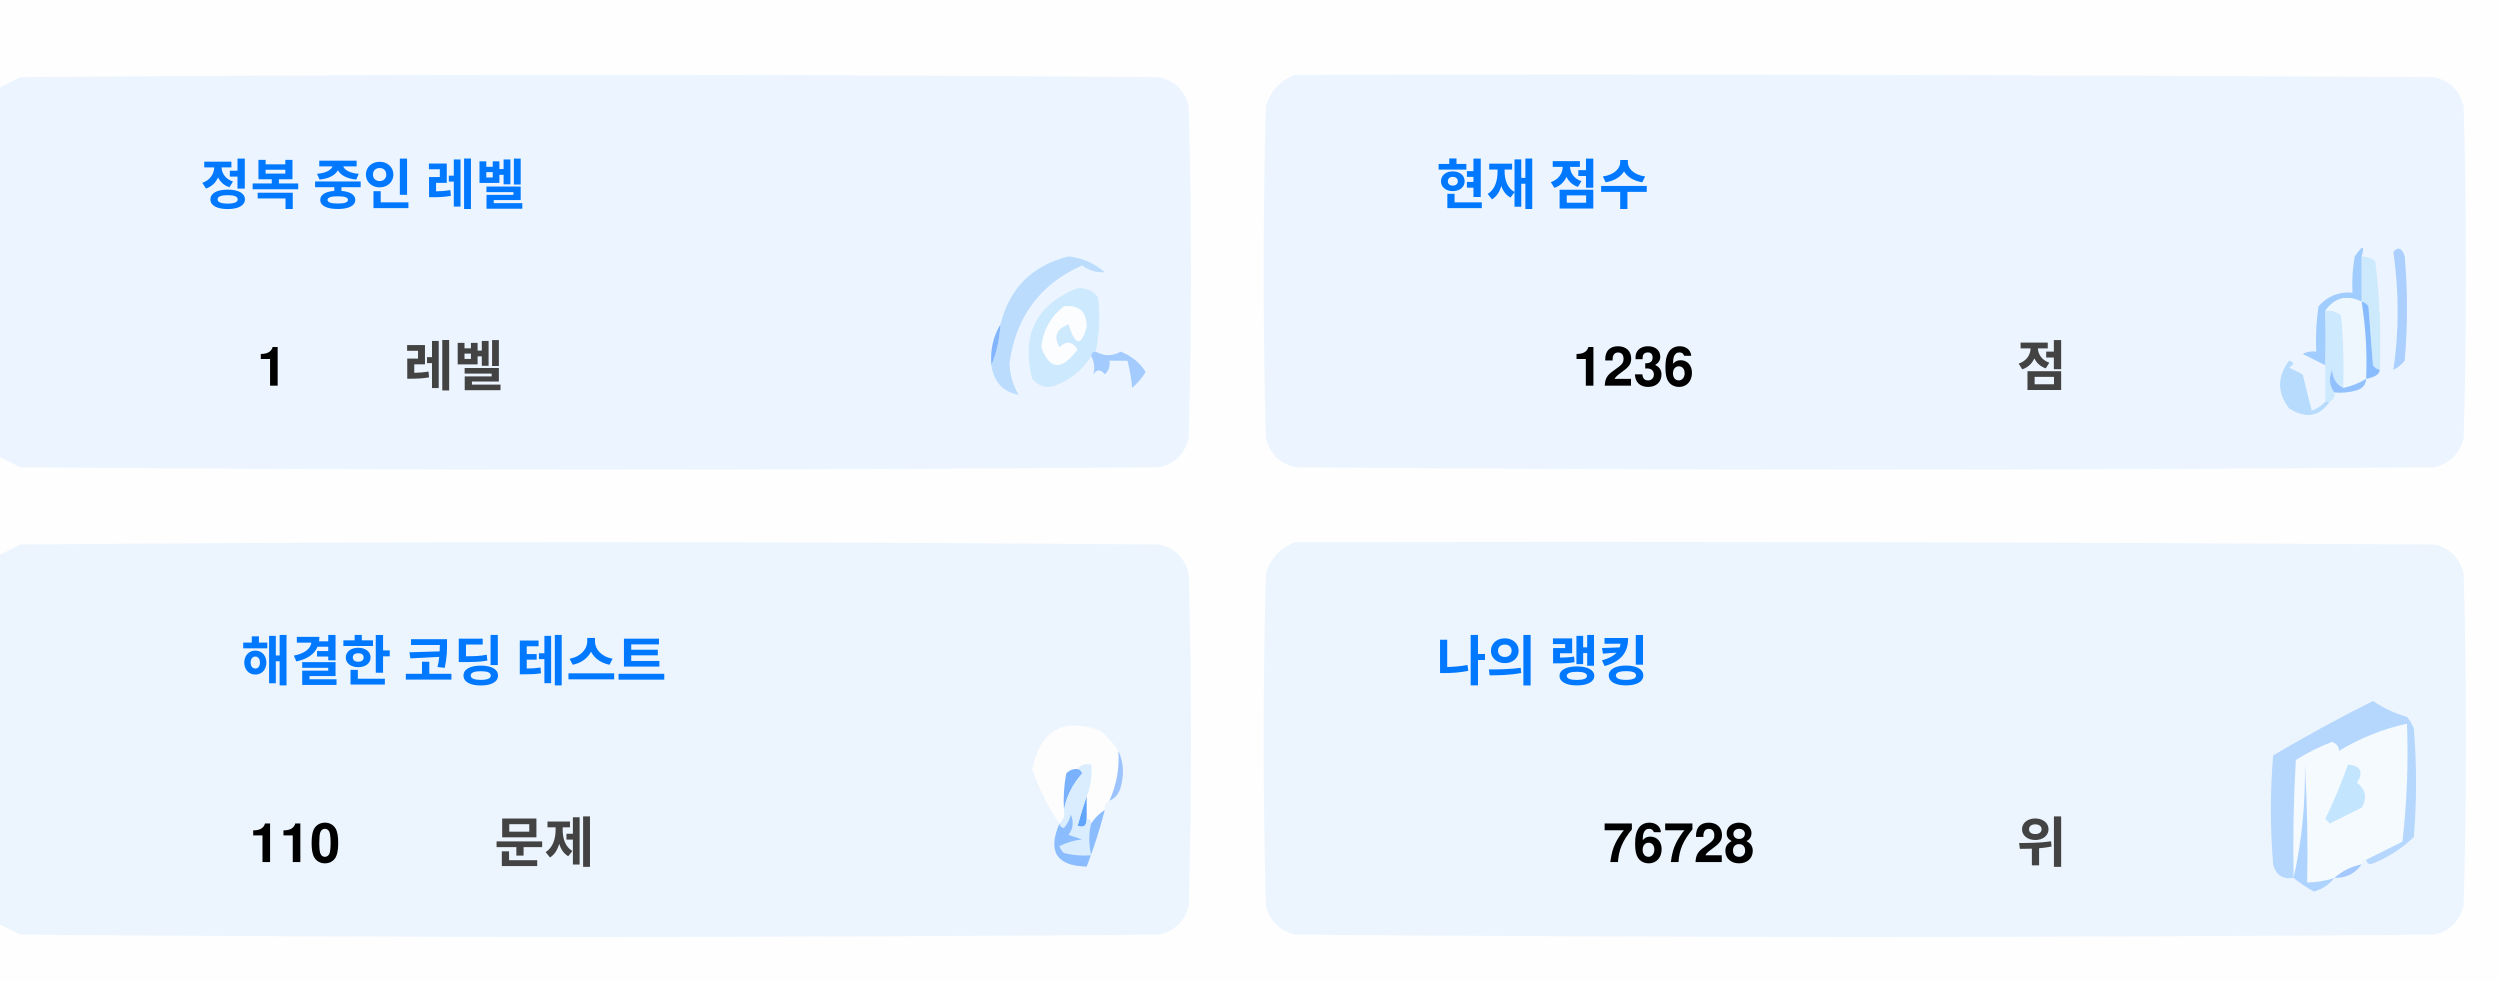
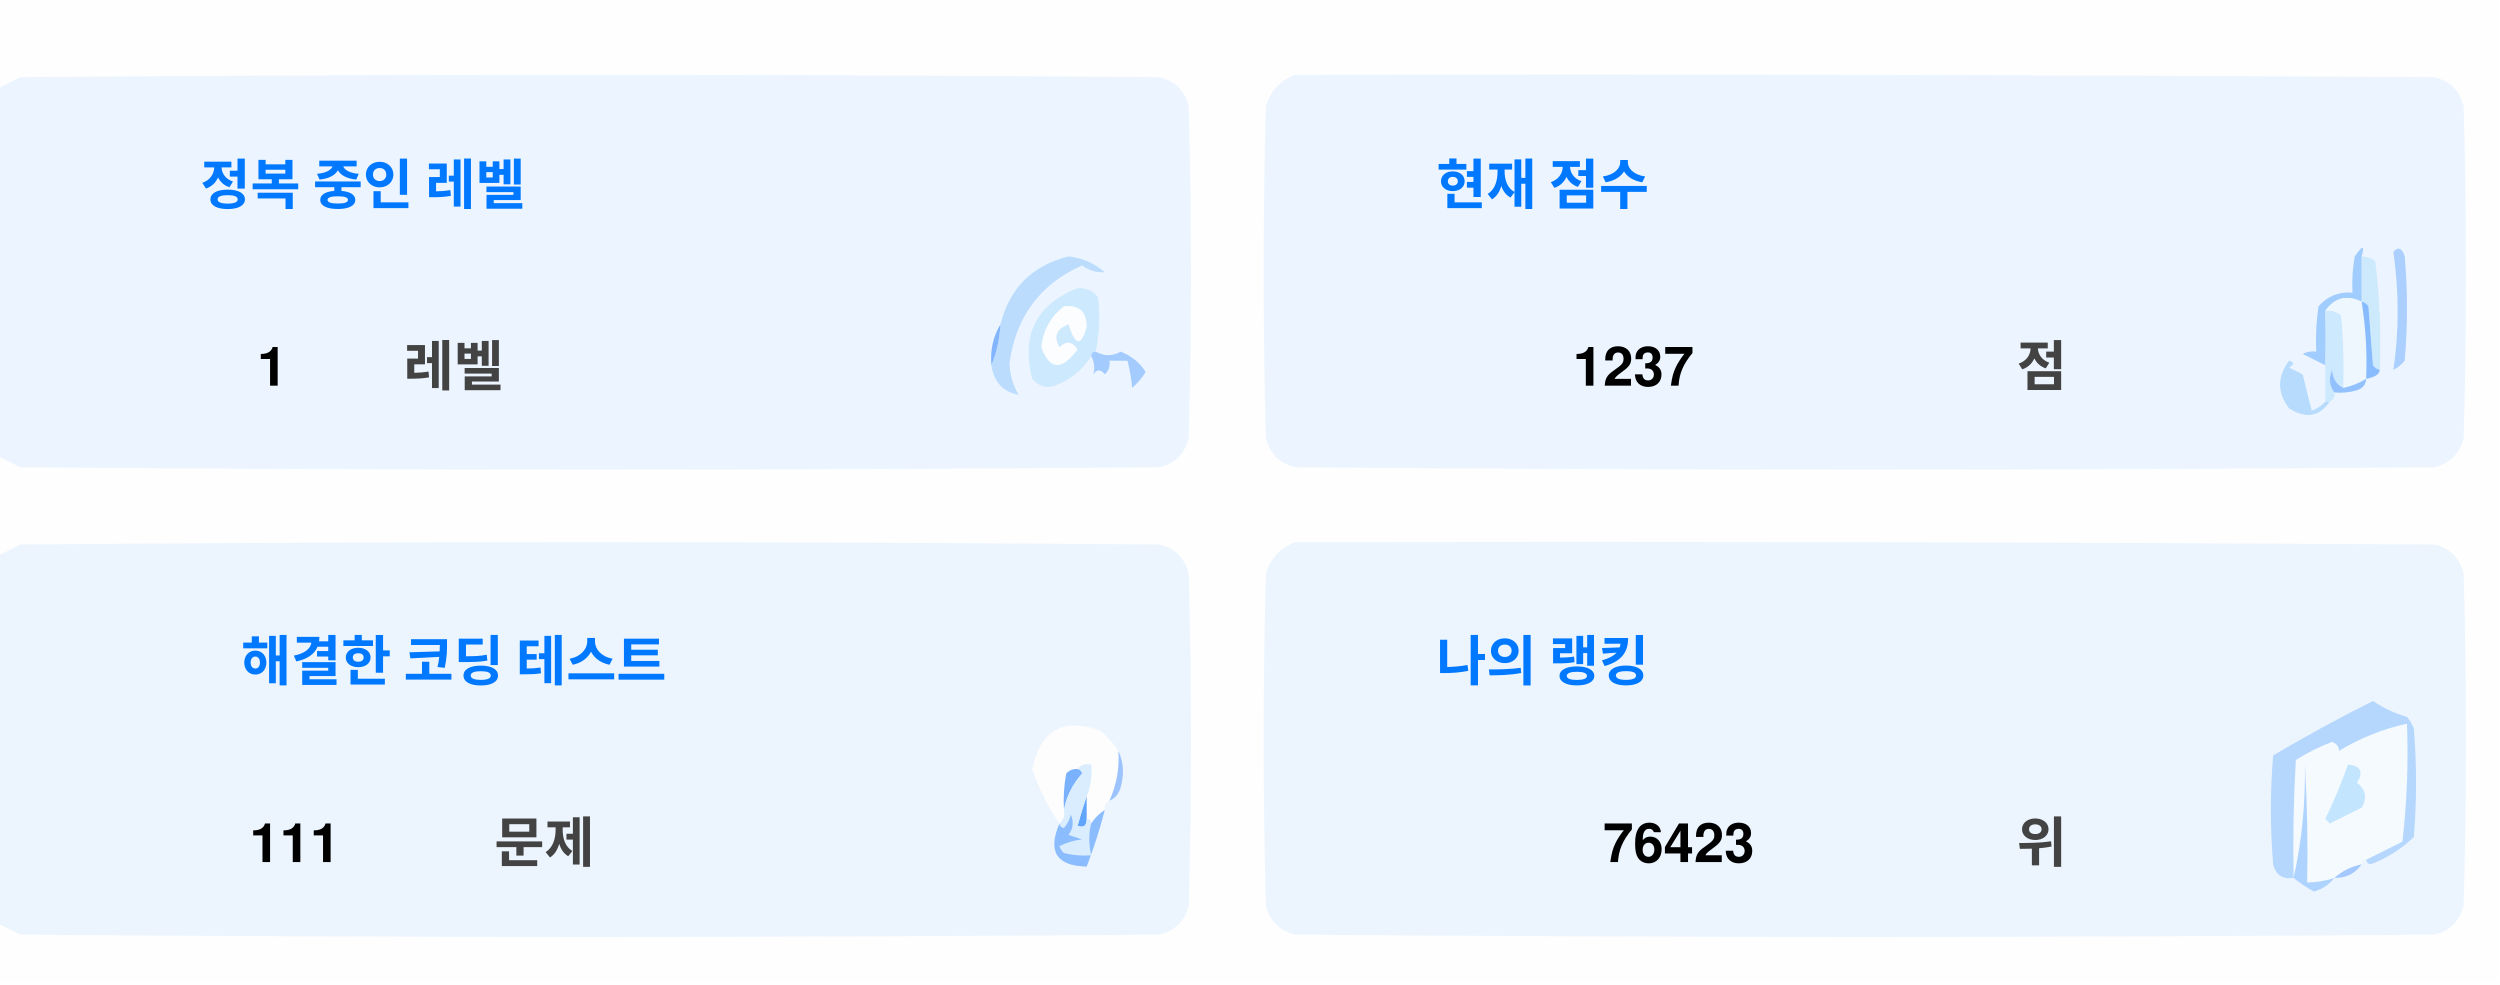
<svg xmlns="http://www.w3.org/2000/svg" version="1.1" width="551px" height="217px" style="shape-rendering:geometricPrecision; text-rendering:geometricPrecision; image-rendering:optimizeQuality; fill-rule:evenodd; clip-rule:evenodd">
  <style>.title {fill: #434343;font-size: 1rem;line-height: 1.5rem;font-weight: bold;font-family: -apple-system, BlinkMacSystemFont, Segoe UI, Helvetica, Arial, sans-serif, Apple Color Emoji, Segoe UI Emoji;}.desc {fill: #434343;font-size: 2.5rem;font-weight: bold;line-height: 1.5rem;font-family: -apple-system, BlinkMacSystemFont, Segoe UI, Helvetica, Arial, sans-serif, Apple Color Emoji, Segoe UI Emoji;}.desc-2 {fill: #434343;font-size: 1rem;font-weight: bold;line-height: 1.5rem;font-family: -apple-system, BlinkMacSystemFont, Segoe UI, Helvetica, Arial, sans-serif, Apple Color Emoji, Segoe UI Emoji;}.text, .desc {animation: twinkling 4s ease-in-out infinite;}@keyframes twinkling {40% { opacity: 1; }50% { opacity: 0.5; }60% { opacity: 1; }70% { opacity: 0.5; }80% { opacity: 1; }}</style>
  <g>
    <path style="opacity:1" fill="#fefefe" d="M -0.5,-0.5 C 183.167,-0.5 366.833,-0.5 550.5,-0.5C 550.5,71.833 550.5,144.167 550.5,216.5C 366.833,216.5 183.167,216.5 -0.5,216.5C -0.5,212.167 -0.5,207.833 -0.5,203.5C 1.14,204.32 2.807,205.153 4.5,206C 88.167,206.667 171.833,206.667 255.5,206C 259,205.167 261.167,203 262,199.5C 262.667,175.167 262.667,150.833 262,126.5C 261.167,123 259,120.833 255.5,120C 171.833,119.333 88.167,119.333 4.5,120C 2.807,120.847 1.14,121.68 -0.5,122.5C -0.5,115.167 -0.5,107.833 -0.5,100.5C 1.14,101.32 2.807,102.153 4.5,103C 88.167,103.667 171.833,103.667 255.5,103C 259,102.167 261.167,100 262,96.5C 262.667,72.167 262.667,47.833 262,23.5C 261.167,20 259,17.833 255.5,17C 171.833,16.333 88.167,16.333 4.5,17C 2.807,17.847 1.14,18.68 -0.5,19.5C -0.5,12.833 -0.5,6.167 -0.5,-0.5 Z" />
  </g>
  <g>
    <path style="opacity:1" fill="#ecf5ff" d="M -0.5,100.5 C -0.5,73.5 -0.5,46.5 -0.5,19.5C 1.14,18.68 2.807,17.847 4.5,17C 88.167,16.333 171.833,16.333 255.5,17C 259,17.833 261.167,20 262,23.5C 262.667,47.833 262.667,72.167 262,96.5C 261.167,100 259,102.167 255.5,103C 171.833,103.667 88.167,103.667 4.5,103C 2.807,102.153 1.14,101.32 -0.5,100.5 Z" />
  </g>
  <g>
    <path style="opacity:1" fill="#ecf5ff" d="M 285.5,16.5 C 369.167,16.333 452.834,16.5 536.5,17C 540,17.833 542.167,20 543,23.5C 543.667,47.833 543.667,72.167 543,96.5C 542.167,100 540,102.167 536.5,103C 452.833,103.667 369.167,103.667 285.5,103C 282,102.167 279.833,100 279,96.5C 278.333,72.167 278.333,47.833 279,23.5C 280.018,19.985 282.185,17.652 285.5,16.5 Z" />
  </g>
  <g>
    <path style="opacity:1" fill="#cdeafd" d="M 520.5,56.5 C 521.583,56.539 522.583,56.873 523.5,57.5C 524.498,65.472 524.831,73.472 524.5,81.5C 523.883,81.389 523.383,81.056 523,80.5C 522.667,76.167 522.333,71.833 522,67.5C 521.617,66.944 521.117,66.611 520.5,66.5C 520.5,63.167 520.5,59.833 520.5,56.5 Z" />
  </g>
  <g>
    <path style="opacity:1" fill="#abcfff" d="M 527.5,55.5 C 528.566,54.308 529.399,54.641 530,56.5C 530.667,64.167 530.667,71.833 530,79.5C 529.311,80.357 528.478,81.023 527.5,81.5C 528.758,73.08 528.758,64.414 527.5,55.5 Z" />
  </g>
  <g>
    <path style="opacity:1" fill="#bbdcfd" d="M 218.5,80.5 C 219.657,77.727 220.324,74.727 220.5,71.5C 222.49,63.51 227.49,58.51 235.5,56.5C 238.528,56.847 241.194,58.014 243.5,60C 241.744,60.141 240.078,59.641 238.5,58.5C 229.247,62.607 223.914,69.773 222.5,80C 222.565,82.526 223.232,84.859 224.5,87C 221.07,86.397 219.07,84.231 218.5,80.5 Z" />
  </g>
  <g>
    <path style="opacity:1" fill="#cde9fd" d="M 241.5,77.5 C 240.833,77.5 240.5,77.833 240.5,78.5C 238.628,81.529 235.961,83.695 232.5,85C 230.536,85.624 228.869,85.124 227.5,83.5C 225.021,73.791 228.354,67.124 237.5,63.5C 239.374,63.39 240.874,64.056 242,65.5C 242.497,69.524 242.331,73.524 241.5,77.5 Z" />
  </g>
  <g>
    <path style="opacity:1" fill="#fcfdfe" d="M 234.5,67.5 C 237.826,67.162 239.493,68.662 239.5,72C 238.334,76.434 237,76.267 235.5,71.5C 232.832,72.515 232.166,74.182 233.5,76.5C 235.017,75.089 236.351,75.256 237.5,77C 234.006,81.771 231.34,81.605 229.5,76.5C 229.904,72.771 231.571,69.771 234.5,67.5 Z" />
  </g>
  <g>
    <path style="opacity:1" fill="#a1ccfe" d="M 520.5,56.5 C 520.5,59.833 520.5,63.167 520.5,66.5C 517.238,64.922 514.572,65.589 512.5,68.5C 512.617,72.81 512.617,76.81 512.5,80.5C 510.86,79.68 509.193,78.847 507.5,78C 508.448,77.517 509.448,77.35 510.5,77.5C 510.335,74.15 510.502,70.817 511,67.5C 512.995,65.253 515.495,64.253 518.5,64.5C 518.336,61.813 518.503,59.146 519,56.5C 520.731,53.969 521.231,53.969 520.5,56.5 Z" />
  </g>
  <g>
    <path style="opacity:1" fill="#cde9fd" d="M 512.5,68.5 C 513.822,68.33 514.989,68.663 516,69.5C 516.499,74.823 516.666,80.156 516.5,85.5C 514.955,84.77 514.122,83.437 514,81.5C 513.22,83.387 513.387,85.054 514.5,86.5C 514.672,87.492 514.338,88.158 513.5,88.5C 513.167,88.5 512.833,88.5 512.5,88.5C 512.5,85.833 512.5,83.167 512.5,80.5C 512.617,76.81 512.617,72.81 512.5,68.5 Z" />
  </g>
  <g>
    <path style="opacity:1" fill="#eef6fe" d="M 520.5,66.5 C 521.407,72.106 521.74,77.773 521.5,83.5C 519.95,84.441 518.284,85.108 516.5,85.5C 516.666,80.156 516.499,74.823 516,69.5C 514.989,68.663 513.822,68.33 512.5,68.5C 514.572,65.589 517.238,64.922 520.5,66.5 Z" />
  </g>
  <g>
    <path style="opacity:1" fill="#88bcff" d="M 520.5,66.5 C 521.117,66.611 521.617,66.944 522,67.5C 522.333,71.833 522.667,76.167 523,80.5C 523.383,81.056 523.883,81.389 524.5,81.5C 524.445,82.469 523.445,83.136 521.5,83.5C 521.74,77.773 521.407,72.106 520.5,66.5 Z" />
  </g>
  <g>
    <path style="opacity:1" fill="#82b5fe" d="M 220.5,71.5 C 220.324,74.727 219.657,77.727 218.5,80.5C 218.215,77.171 218.882,74.171 220.5,71.5 Z" />
  </g>
  <g>
    <path style="opacity:1" fill="#a3cbfe" d="M 240.5,78.5 C 240.5,77.833 240.833,77.5 241.5,77.5C 243.391,78.536 245.224,78.536 247,77.5C 249.391,78.429 251.225,79.929 252.5,82C 251.681,83.319 250.681,84.486 249.5,85.5C 249.409,83.777 249.075,81.777 248.5,79.5C 247.167,79.5 245.833,79.5 244.5,79.5C 244.719,80.675 244.386,81.675 243.5,82.5C 242.575,81.359 241.741,81.359 241,82.5C 241.331,80.981 241.164,79.648 240.5,78.5 Z" />
  </g>
  <g>
    <path style="opacity:1" fill="#b7dbfd" d="M 512.5,88.5 C 512.833,88.5 513.167,88.5 513.5,88.5C 511.199,91.857 508.199,92.357 504.5,90C 501.872,86.535 501.872,83.035 504.5,79.5C 505.696,79.846 505.696,80.346 504.5,81C 505.5,81.5 506.5,82 507.5,82.5C 508.167,85.167 508.833,87.833 509.5,90.5C 510.739,90.058 511.739,89.391 512.5,88.5 Z" />
  </g>
  <g>
    <path style="opacity:1" fill="#92c1fe" d="M 516.5,85.5 C 518.284,85.108 519.95,84.441 521.5,83.5C 521.423,84.75 520.756,85.583 519.5,86C 517.866,86.493 516.199,86.66 514.5,86.5C 513.387,85.054 513.22,83.387 514,81.5C 514.122,83.437 514.955,84.77 516.5,85.5 Z" />
  </g>
  <g>
    <path style="opacity:1" fill="#ecf5fe" d="M -0.5,203.5 C -0.5,176.5 -0.5,149.5 -0.5,122.5C 1.14,121.68 2.807,120.847 4.5,120C 88.167,119.333 171.833,119.333 255.5,120C 259,120.833 261.167,123 262,126.5C 262.667,150.833 262.667,175.167 262,199.5C 261.167,203 259,205.167 255.5,206C 171.833,206.667 88.167,206.667 4.5,206C 2.807,205.153 1.14,204.32 -0.5,203.5 Z" />
  </g>
  <g>
    <path style="opacity:1" fill="#ecf5fe" d="M 285.5,119.5 C 369.167,119.333 452.834,119.5 536.5,120C 540,120.833 542.167,123 543,126.5C 543.667,150.833 543.667,175.167 543,199.5C 542.167,203 540,205.167 536.5,206C 452.833,206.667 369.167,206.667 285.5,206C 282,205.167 279.833,203 279,199.5C 278.333,175.167 278.333,150.833 279,126.5C 280.018,122.985 282.185,120.652 285.5,119.5 Z" />
  </g>
  <g>
    <path style="opacity:1" fill="#fdfdfe" d="M 246.5,165.5 C 246.758,169.367 246.092,173.034 244.5,176.5C 243.662,176.842 243.328,177.508 243.5,178.5C 242.272,179.306 241.272,180.306 240.5,181.5C 240.5,180.833 240.167,180.5 239.5,180.5C 239.5,178.833 239.5,177.167 239.5,175.5C 240.369,173.283 240.702,170.95 240.5,168.5C 239.209,168.263 238.209,168.596 237.5,169.5C 236.504,169.414 235.671,169.748 235,170.5C 234.503,173.146 234.336,175.813 234.5,178.5C 234.737,179.791 234.404,180.791 233.5,181.5C 230.986,177.806 228.986,173.806 227.5,169.5C 229.309,160.957 234.309,158.124 242.5,161C 244.07,162.397 245.404,163.897 246.5,165.5 Z" />
  </g>
  <g>
    <path style="opacity:1" fill="#f5faff" d="M 521.5,189.5 C 520.833,189.5 520.5,189.833 520.5,190.5C 518.181,190.992 516.181,191.992 514.5,193.5C 512.565,194.15 510.565,194.483 508.5,194.5C 508.666,185.827 508.5,177.16 508,168.5C 508.141,177.227 507.308,185.56 505.5,193.5C 505.334,184.827 505.5,176.16 506,167.5C 508.527,165.903 511.194,164.57 514,163.5C 515.011,163.892 515.511,164.559 515.5,165.5C 520.21,162.641 525.21,160.641 530.5,159.5C 530.831,168.192 530.498,176.859 529.5,185.5C 526.807,186.847 524.14,188.18 521.5,189.5 Z" />
  </g>
  <g>
    <path style="opacity:1" fill="#b6d7fd" d="M 521.5,189.5 C 524.14,188.18 526.807,186.847 529.5,185.5C 530.498,176.859 530.831,168.192 530.5,159.5C 525.21,160.641 520.21,162.641 515.5,165.5C 515.511,164.559 515.011,163.892 514,163.5C 511.194,164.57 508.527,165.903 506,167.5C 505.5,176.16 505.334,184.827 505.5,193.5C 503.089,193.863 501.589,192.863 501,190.5C 500.333,182.5 500.333,174.5 501,166.5C 508.173,162.246 515.507,158.246 523,154.5C 525.304,156.068 527.804,157.235 530.5,158C 531.126,158.75 531.626,159.584 532,160.5C 532.667,168.5 532.667,176.5 532,184.5C 529.292,187.111 526.125,189.111 522.5,190.5C 521.893,190.376 521.56,190.043 521.5,189.5 Z" />
  </g>
  <g>
    <path style="opacity:1" fill="#c3e5fe" d="M 517.5,168.5 C 520.317,168.801 520.984,170.134 519.5,172.5C 521.439,174.122 521.772,175.956 520.5,178C 518.167,179.167 515.833,180.333 513.5,181.5C 513.167,181.167 512.833,180.833 512.5,180.5C 514.414,176.515 516.081,172.515 517.5,168.5 Z" />
  </g>
  <g>
    <path style="opacity:1" fill="#7ab1fc" d="M 237.5,169.5 C 238.043,169.56 238.376,169.893 238.5,170.5C 236.395,172.836 235.062,175.503 234.5,178.5C 234.336,175.813 234.503,173.146 235,170.5C 235.671,169.748 236.504,169.414 237.5,169.5 Z" />
  </g>
  <g>
    <path style="opacity:1" fill="#afd3ff" d="M 514.5,193.5 C 513.378,194.947 511.878,195.947 510,196.5C 508.348,195.601 506.848,194.601 505.5,193.5C 507.308,185.56 508.141,177.227 508,168.5C 508.5,177.16 508.666,185.827 508.5,194.5C 510.565,194.483 512.565,194.15 514.5,193.5 Z" />
  </g>
  <g>
    <path style="opacity:1" fill="#9cc3fd" d="M 246.5,165.5 C 247.634,167.966 247.801,170.633 247,173.5C 246.623,174.942 245.79,175.942 244.5,176.5C 246.092,173.034 246.758,169.367 246.5,165.5 Z" />
  </g>
  <g>
    <path style="opacity:1" fill="#62a6fc" d="M 239.5,175.5 C 239.5,177.167 239.5,178.833 239.5,180.5C 239.483,182.028 238.816,182.528 237.5,182C 238.117,179.723 238.784,177.556 239.5,175.5 Z" />
  </g>
  <g>
    <path style="opacity:1" fill="#daedfe" d="M 237.5,169.5 C 238.209,168.596 239.209,168.263 240.5,168.5C 240.702,170.95 240.369,173.283 239.5,175.5C 238.784,177.556 238.117,179.723 237.5,182C 238.816,182.528 239.483,182.028 239.5,180.5C 240.167,180.5 240.5,180.833 240.5,181.5C 239.918,183.669 239.918,186.002 240.5,188.5C 238.473,188.662 236.473,188.495 234.5,188C 234.043,187.586 233.709,187.086 233.5,186.5C 235.078,185.702 236.744,185.202 238.5,185C 237.5,184.667 236.5,184.333 235.5,184C 236.554,182.612 236.72,181.112 236,179.5C 235.751,180.624 235.251,181.624 234.5,182.5C 233.893,182.376 233.56,182.043 233.5,181.5C 234.404,180.791 234.737,179.791 234.5,178.5C 235.062,175.503 236.395,172.836 238.5,170.5C 238.376,169.893 238.043,169.56 237.5,169.5 Z" />
  </g>
  <g>
    <path style="opacity:1" fill="#8bbcfd" d="M 243.5,178.5 C 242.395,182.803 241.062,186.969 239.5,191C 232.857,190.847 230.857,187.68 233.5,181.5C 233.56,182.043 233.893,182.376 234.5,182.5C 235.251,181.624 235.751,180.624 236,179.5C 236.72,181.112 236.554,182.612 235.5,184C 236.5,184.333 237.5,184.667 238.5,185C 236.744,185.202 235.078,185.702 233.5,186.5C 233.709,187.086 234.043,187.586 234.5,188C 236.473,188.495 238.473,188.662 240.5,188.5C 239.918,186.002 239.918,183.669 240.5,181.5C 241.272,180.306 242.272,179.306 243.5,178.5 Z" />
  </g>
  <g>
    <path style="opacity:1" fill="#a4c8ff" d="M 520.5,190.5 C 519.089,192.539 517.089,193.539 514.5,193.5C 516.181,191.992 518.181,190.992 520.5,190.5 Z" />
  </g>
  <text text-anchor="middle" x="80" y="45" class="title" style="fill:#0078ff;" stroke="#none" stroke-width="1">정복 중인 레벨</text>
  <text text-anchor="middle" x="60" y="85" class="desc" style="fill:#000000;" stroke="#none" stroke-width="1">1</text>
  <text text-anchor="middle" x="100" y="85" class="desc-2" style="fill:#434343;" stroke="#none" stroke-width="1">레벨</text>
  <text text-anchor="middle" x="340" y="45" class="title" style="fill:#0078ff;" stroke="#none" stroke-width="1">현재 점수</text>
-   <text text-anchor="middle" x="360" y="85" class="desc" style="fill:#000000;" stroke="#none" stroke-width="1">1236</text>
+   <text text-anchor="middle" x="360" y="85" class="desc" style="fill:#000000;" stroke="#none" stroke-width="1">1237</text>
  <text text-anchor="middle" x="450" y="85" class="desc-2" style="fill:#434343;" stroke="#none" stroke-width="1">점</text>
  <text text-anchor="middle" x="100" y="150" class="title" style="fill:#0078ff;" stroke="#none" stroke-width="1">해결한 코딩 테스트</text>
-   <text text-anchor="middle" x="65" y="190" class="desc" style="fill:#000000;" stroke="#none" stroke-width="1">110</text>
+   <text text-anchor="middle" x="65" y="190" class="desc" style="fill:#000000;" stroke="#none" stroke-width="1">111</text>
  <text text-anchor="middle" x="120" y="190" class="desc-2" style="fill:#434343;" stroke="#none" stroke-width="1">문제</text>
  <text text-anchor="middle" x="340" y="150" class="title" style="fill:#0078ff;" stroke="#none" stroke-width="1">나의 랭킹</text>
-   <text text-anchor="middle" x="370" y="190" class="desc" style="fill:#000000;" stroke="#none" stroke-width="1">76728</text>
+   <text text-anchor="middle" x="370" y="190" class="desc" style="fill:#000000;" stroke="#none" stroke-width="1">76423</text>
  <text text-anchor="middle" x="450" y="190" class="desc-2" style="fill:#434343;" stroke="#none" stroke-width="1">위</text>
</svg>
